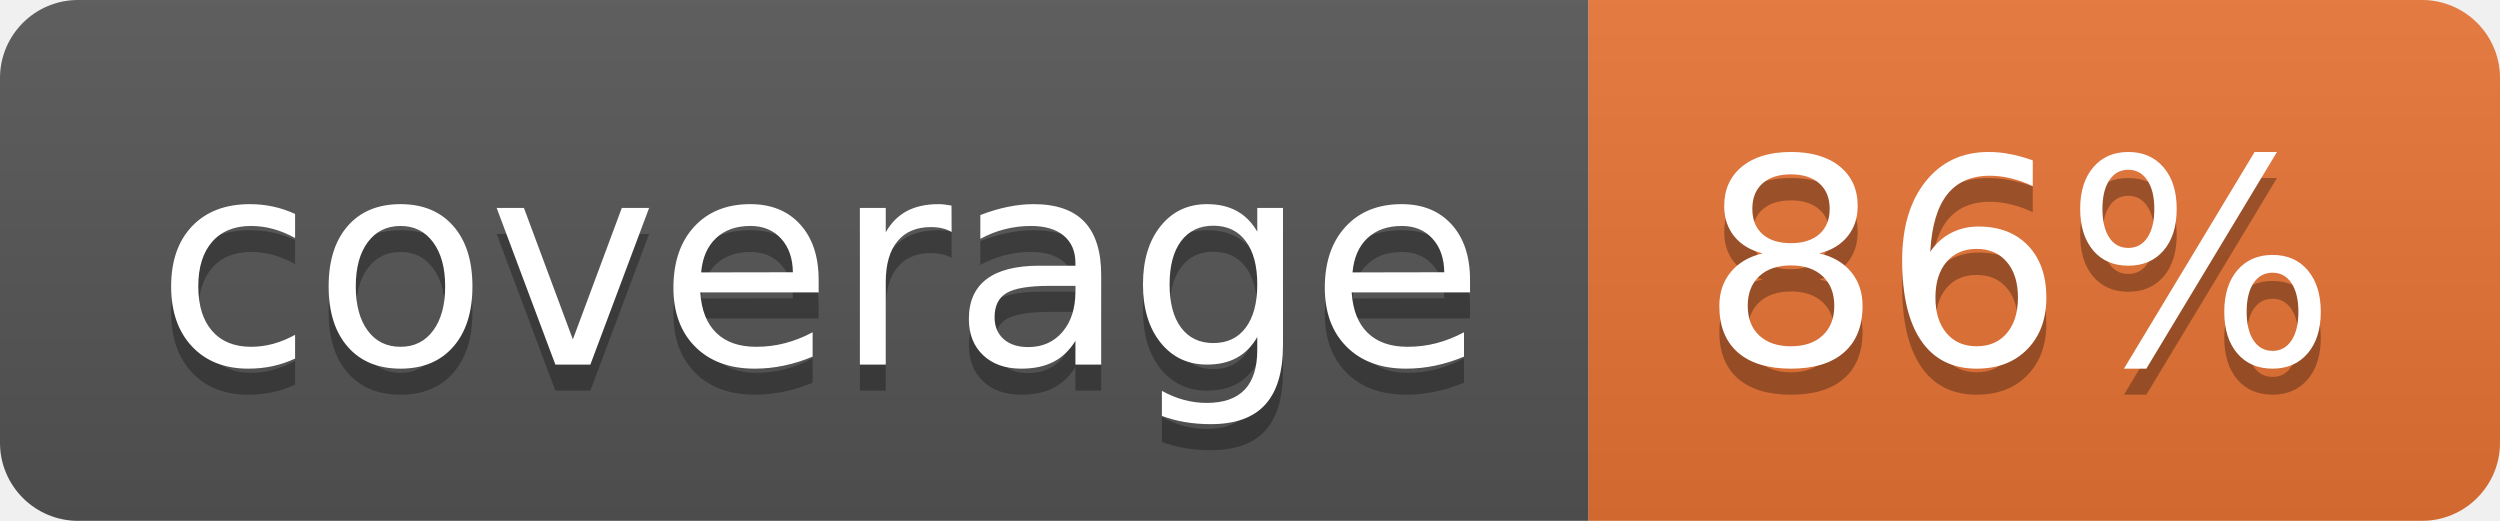
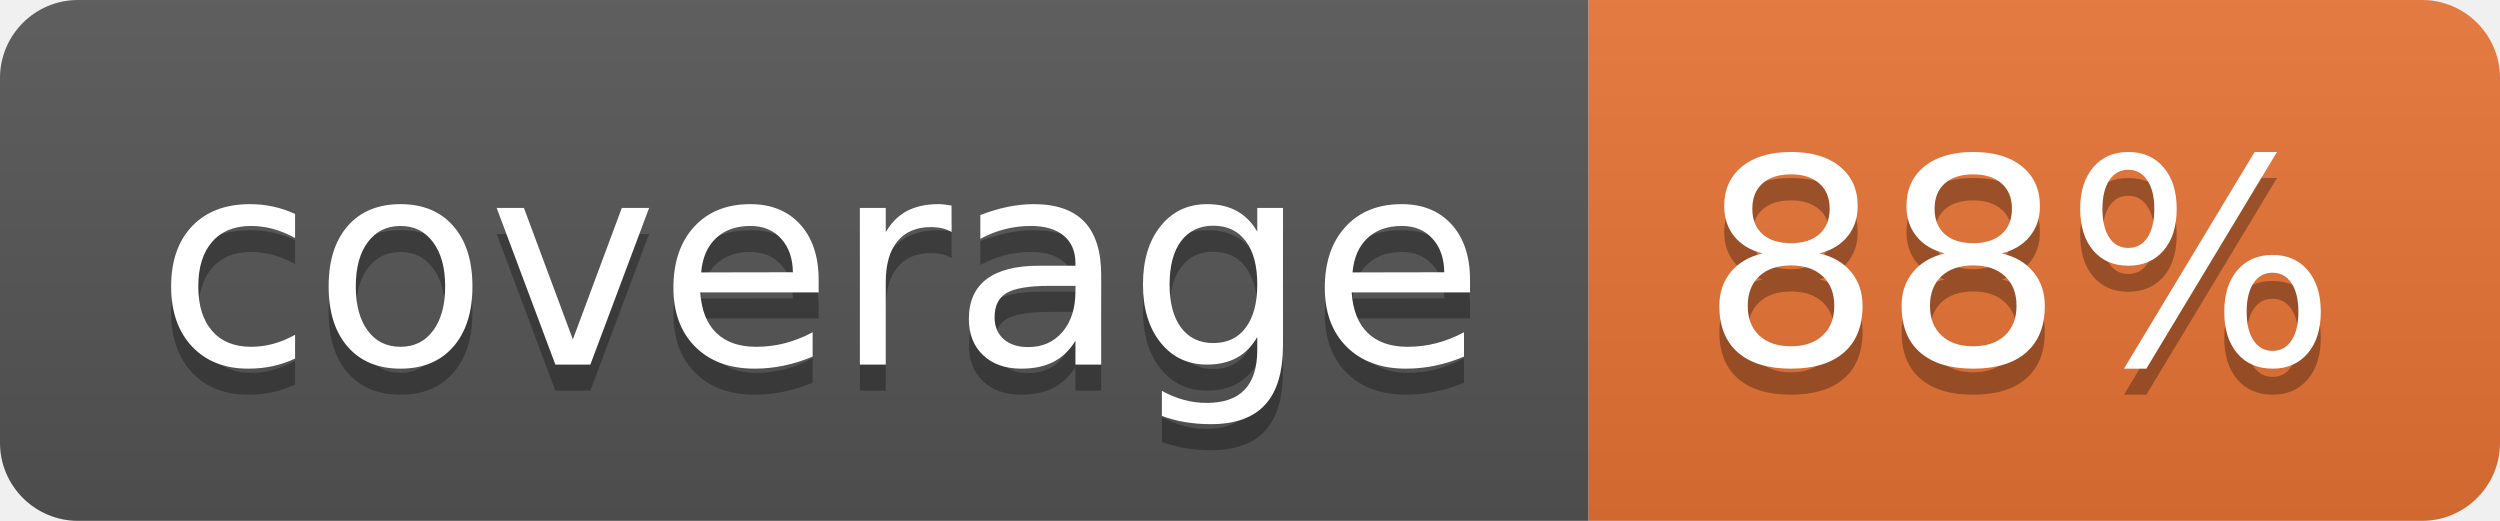
<svg xmlns="http://www.w3.org/2000/svg" width="96" height="20">
  <linearGradient id="b" x2="0" y2="100%">
    <stop offset="0" stop-color="#bbb" stop-opacity=".1" />
    <stop offset="1" stop-opacity=".1" />
  </linearGradient>
  <clipPath id="a">
    <rect width="96" height="20" rx="3" fill="#fff" />
  </clipPath>
  <g clip-path="url(#a)">
    <path fill="#555" d="M0 0h61v20H0z" />
    <path fill="#E87435" d="M61 0h35v20H61z" />
    <path fill="url(#b)" d="M0 0h96v20H0z" />
  </g>
  <g fill="#fff" text-anchor="middle" font-family="DejaVu Sans,Verdana,Geneva,sans-serif" font-size="110">
    <text x="315" y="150" fill="#010101" fill-opacity=".3" transform="scale(.1)" textLength="510">coverage</text>
    <text x="315" y="140" transform="scale(.1)" textLength="510">coverage</text>
-     <text x="775" y="150" fill="#010101" fill-opacity=".3" transform="scale(.1)" textLength="250">86%</text>
-     <text x="775" y="140" transform="scale(.1)" textLength="250">86%</text>
+     <text x="775" y="150" fill="#010101" fill-opacity=".3" transform="scale(.1)" textLength="250">88%</text>
+     <text x="775" y="140" transform="scale(.1)" textLength="250">88%</text>
  </g>
</svg>
